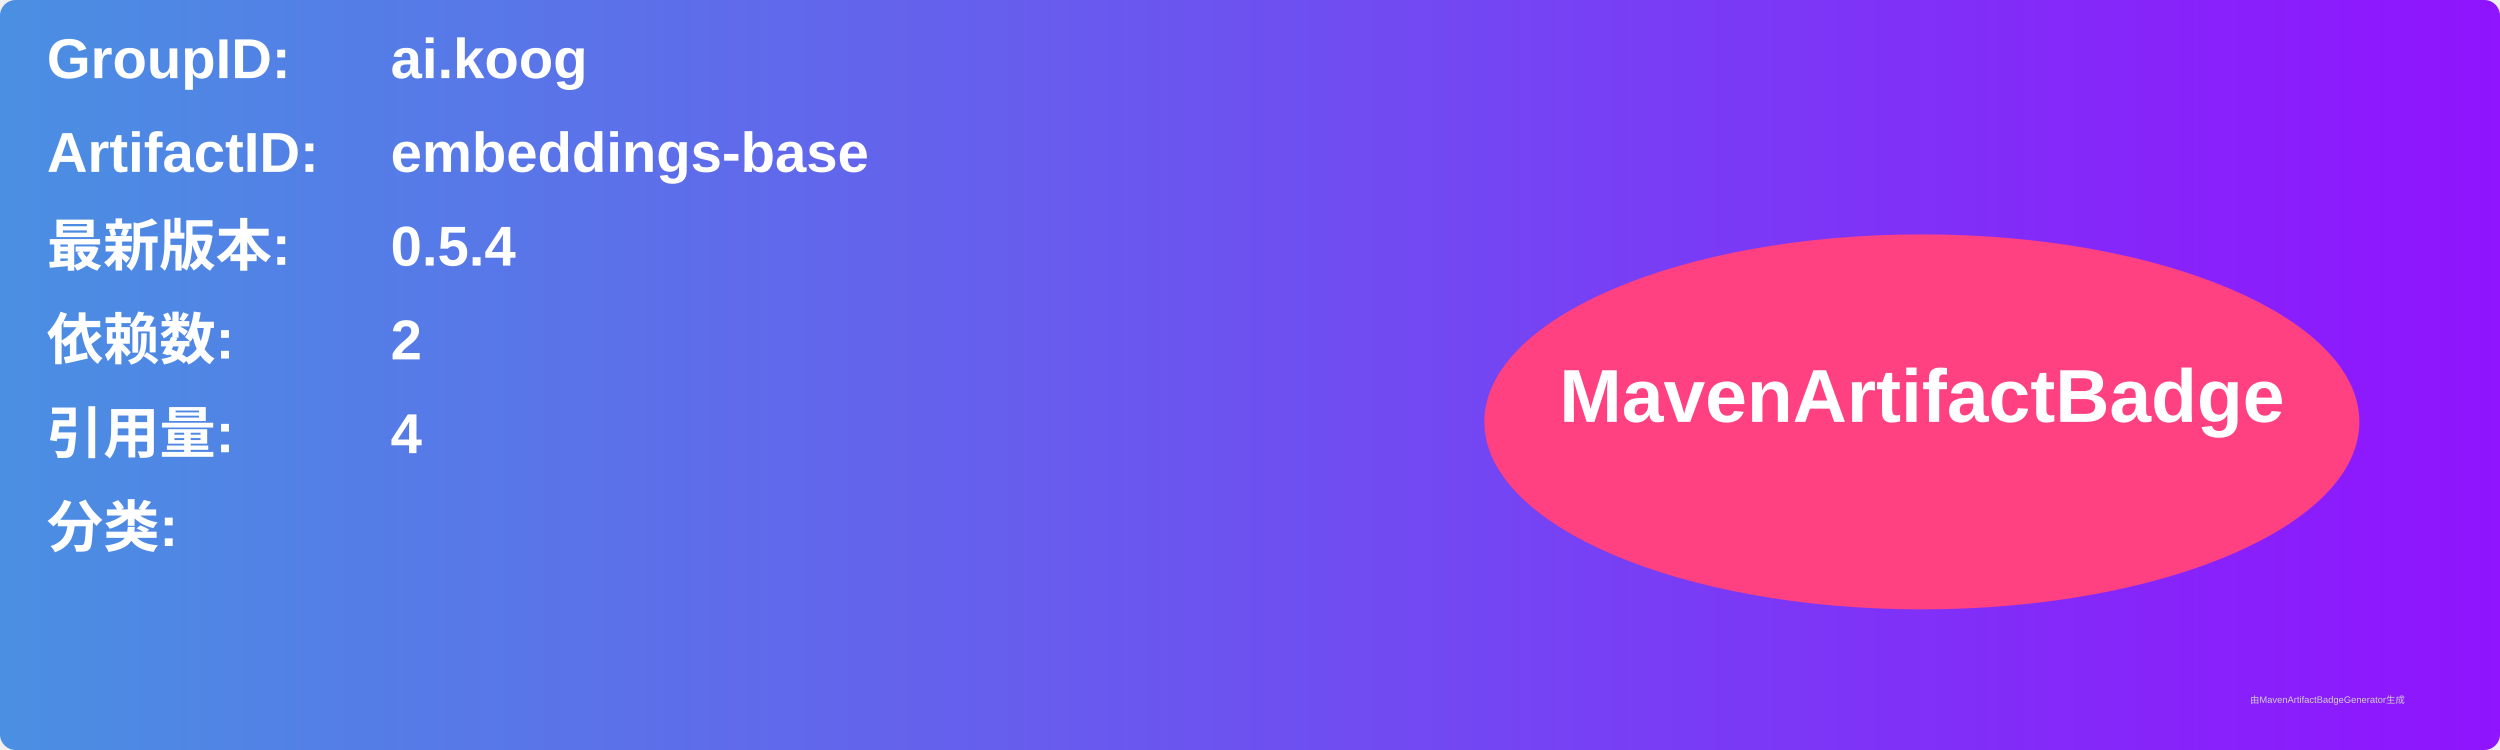
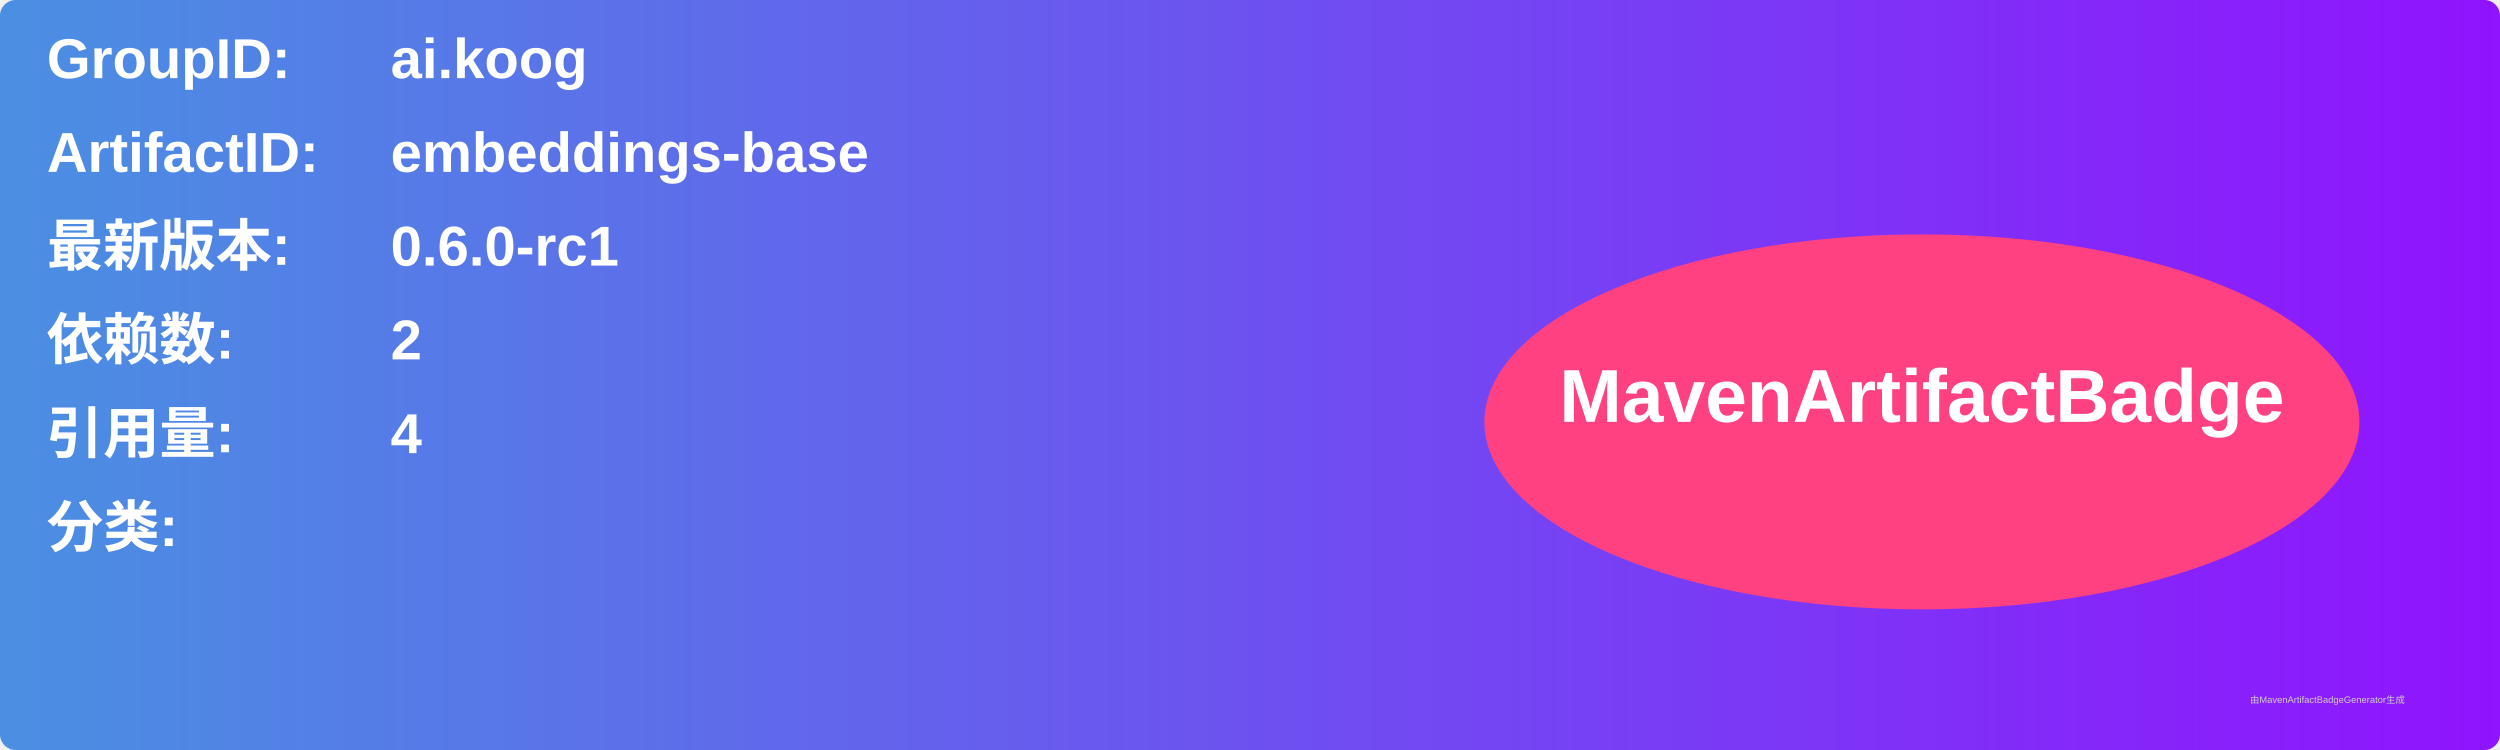
<svg xmlns="http://www.w3.org/2000/svg" width="800" height="240" viewBox="0 0 800 240">
  <linearGradient id="grad" x1="0%" y1="0%" x2="100%" y2="0%">
    <stop offset="0%" stop-color="#4a90e2" />
    <stop offset="100%" stop-color="#9013fe" />
  </linearGradient>
  <rect width="100%" height="100%" rx="5" ry="5" fill="url(#grad)" />
  <g transform="translate(15, 15)">
    <text x="0" y="10" font-family="Arial" font-size="18" fill="white" font-weight="bold" width="260">GroupID:</text>
    <text x="110" y="10" font-family="Arial" font-size="18" fill="white" font-weight="bold" width="460">ai.koog</text>
    <text x="0" y="40" font-family="Arial" font-size="18" fill="white" font-weight="bold" width="260">ArtifactID:</text>
    <text x="110" y="40" font-family="Arial" font-size="18" fill="white" font-weight="bold" width="460">embeddings-base</text>
    <text x="0" y="70" font-family="Arial" font-size="18" fill="white" font-weight="bold">最新版本:</text>
    <text x="110" y="70" font-family="Arial" font-size="18" fill="white" font-weight="bold">
-       <tspan font-weight="bold">0.5.4</tspan>
+       <tspan font-weight="bold">0.6.0-rc1</tspan>
    </text>
    <text x="0" y="100" font-family="Arial" font-size="18" fill="white" font-weight="bold">依赖数: </text>
    <text x="110" y="100" font-family="Arial" font-size="18" fill="white">
      <tspan font-weight="bold">2</tspan>
    </text>
    <text x="0" y="130" font-family="Arial" font-size="18" fill="white" font-weight="bold">引用量: </text>
    <text x="110" y="130" font-family="Arial" font-size="18" fill="white">
      <tspan font-weight="bold">4</tspan>
    </text>
    <text x="0" y="160" font-family="Arial" font-size="18" fill="white" font-weight="bold">分类:</text>
    <text x="10" y="190" font-family="Arial" font-size="10" fill="white">
      <tspan font-weight="bold" />
    </text>
    <ellipse cx="600" cy="120" rx="140" ry="60" fill="#ff4081" />
    <text x="600" y="120" text-anchor="middle" font-family="Arial" font-size="24" fill="white" font-weight="bold">MavenArtifactBadge</text>
  </g>
  <text x="720" y="225" font-family="Arial" font-size="3" fill="#d0d0d0">由MavenArtifactBadgeGenerator生成</text>
</svg>
